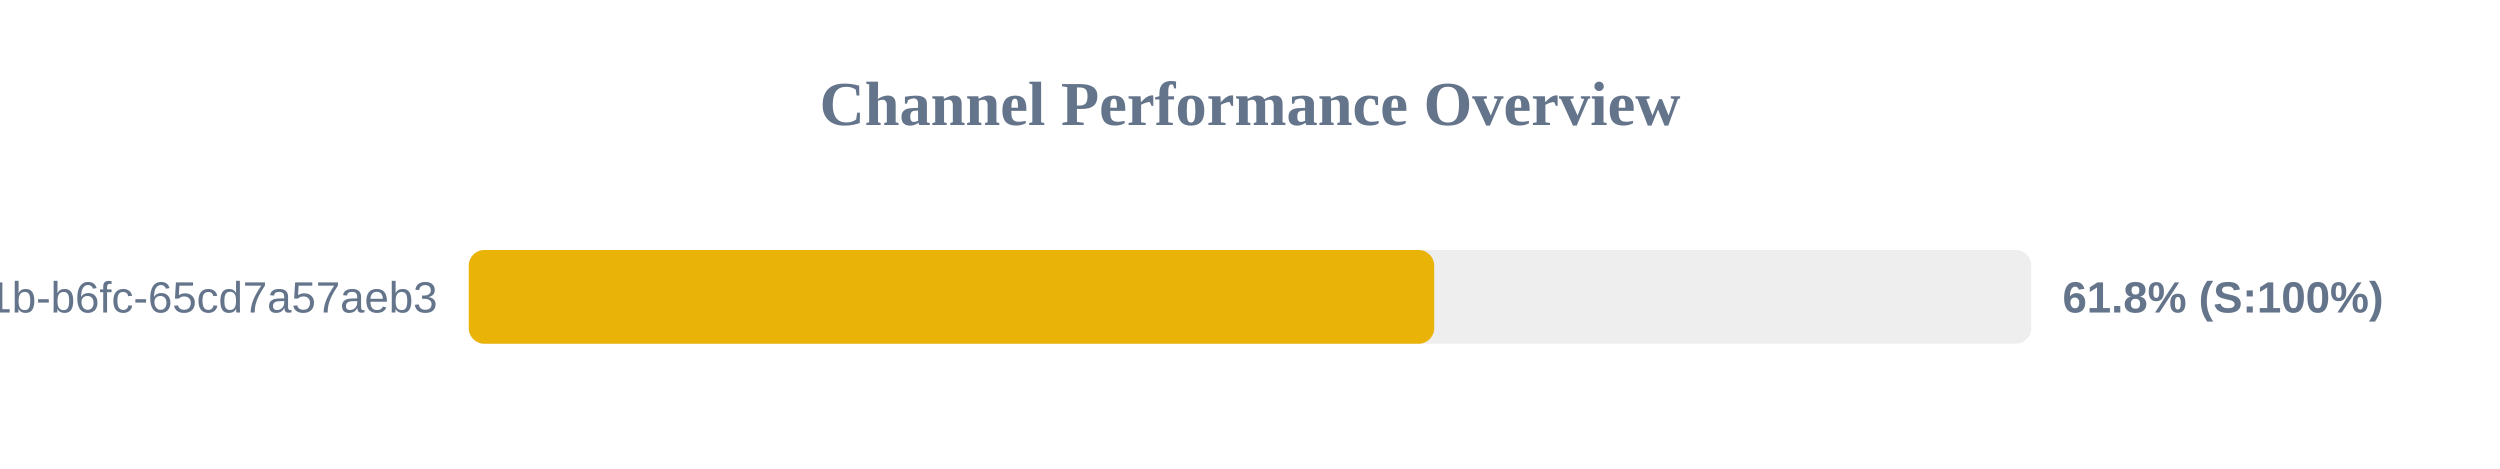
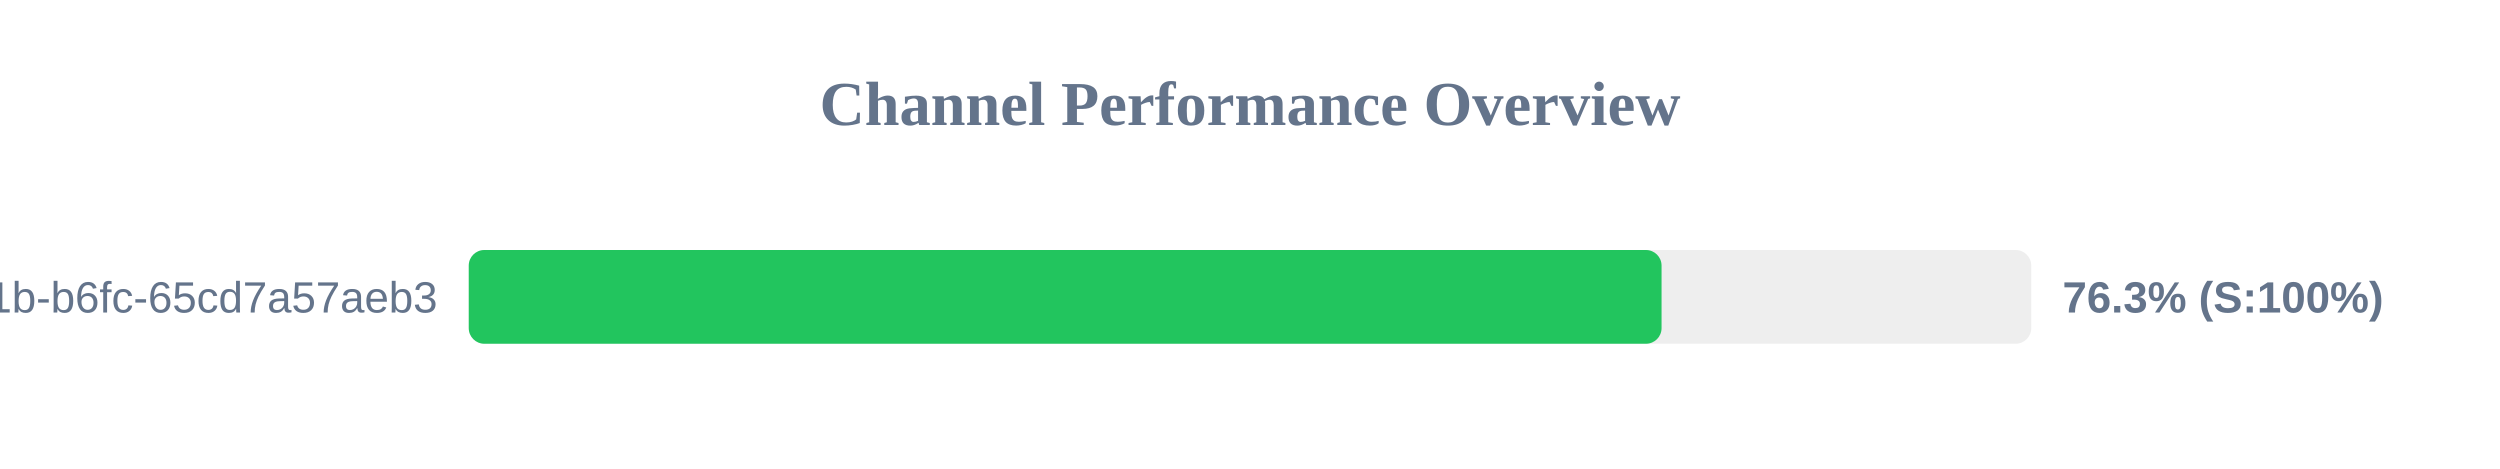
<svg xmlns="http://www.w3.org/2000/svg" width="800" height="150" version="1.1">
  <style>
        .row { font: 14px Arial; fill: #64748b; }
        .score { font: bold 14px Arial; fill: #64748b; }
    </style>
  <text x="400" y="40" text-anchor="middle" font-size="20px" font-weight="bold" fill="#64748b">Channel Performance Overview</text>
  <rect x="150" y="80" width="500" height="30" fill="#eee" rx="5" />
-   <rect x="150" y="80" width="308.95" height="30" fill="#eab308" rx="5" />
+   <rect x="150" y="80" width="381.7" height="30" fill="#22c55e" rx="5" />
  <text x="140" y="100" text-anchor="end" class="row">?uuid=9c859345-959f-491b-b6fc-65cd7a57aeb3</text>
-   <text x="660" y="100" text-anchor="start" class="score">61.8% (S:100%)</text>
+   <text x="660" y="100" text-anchor="start" class="score">76.3% (S:100%)</text>
</svg>
